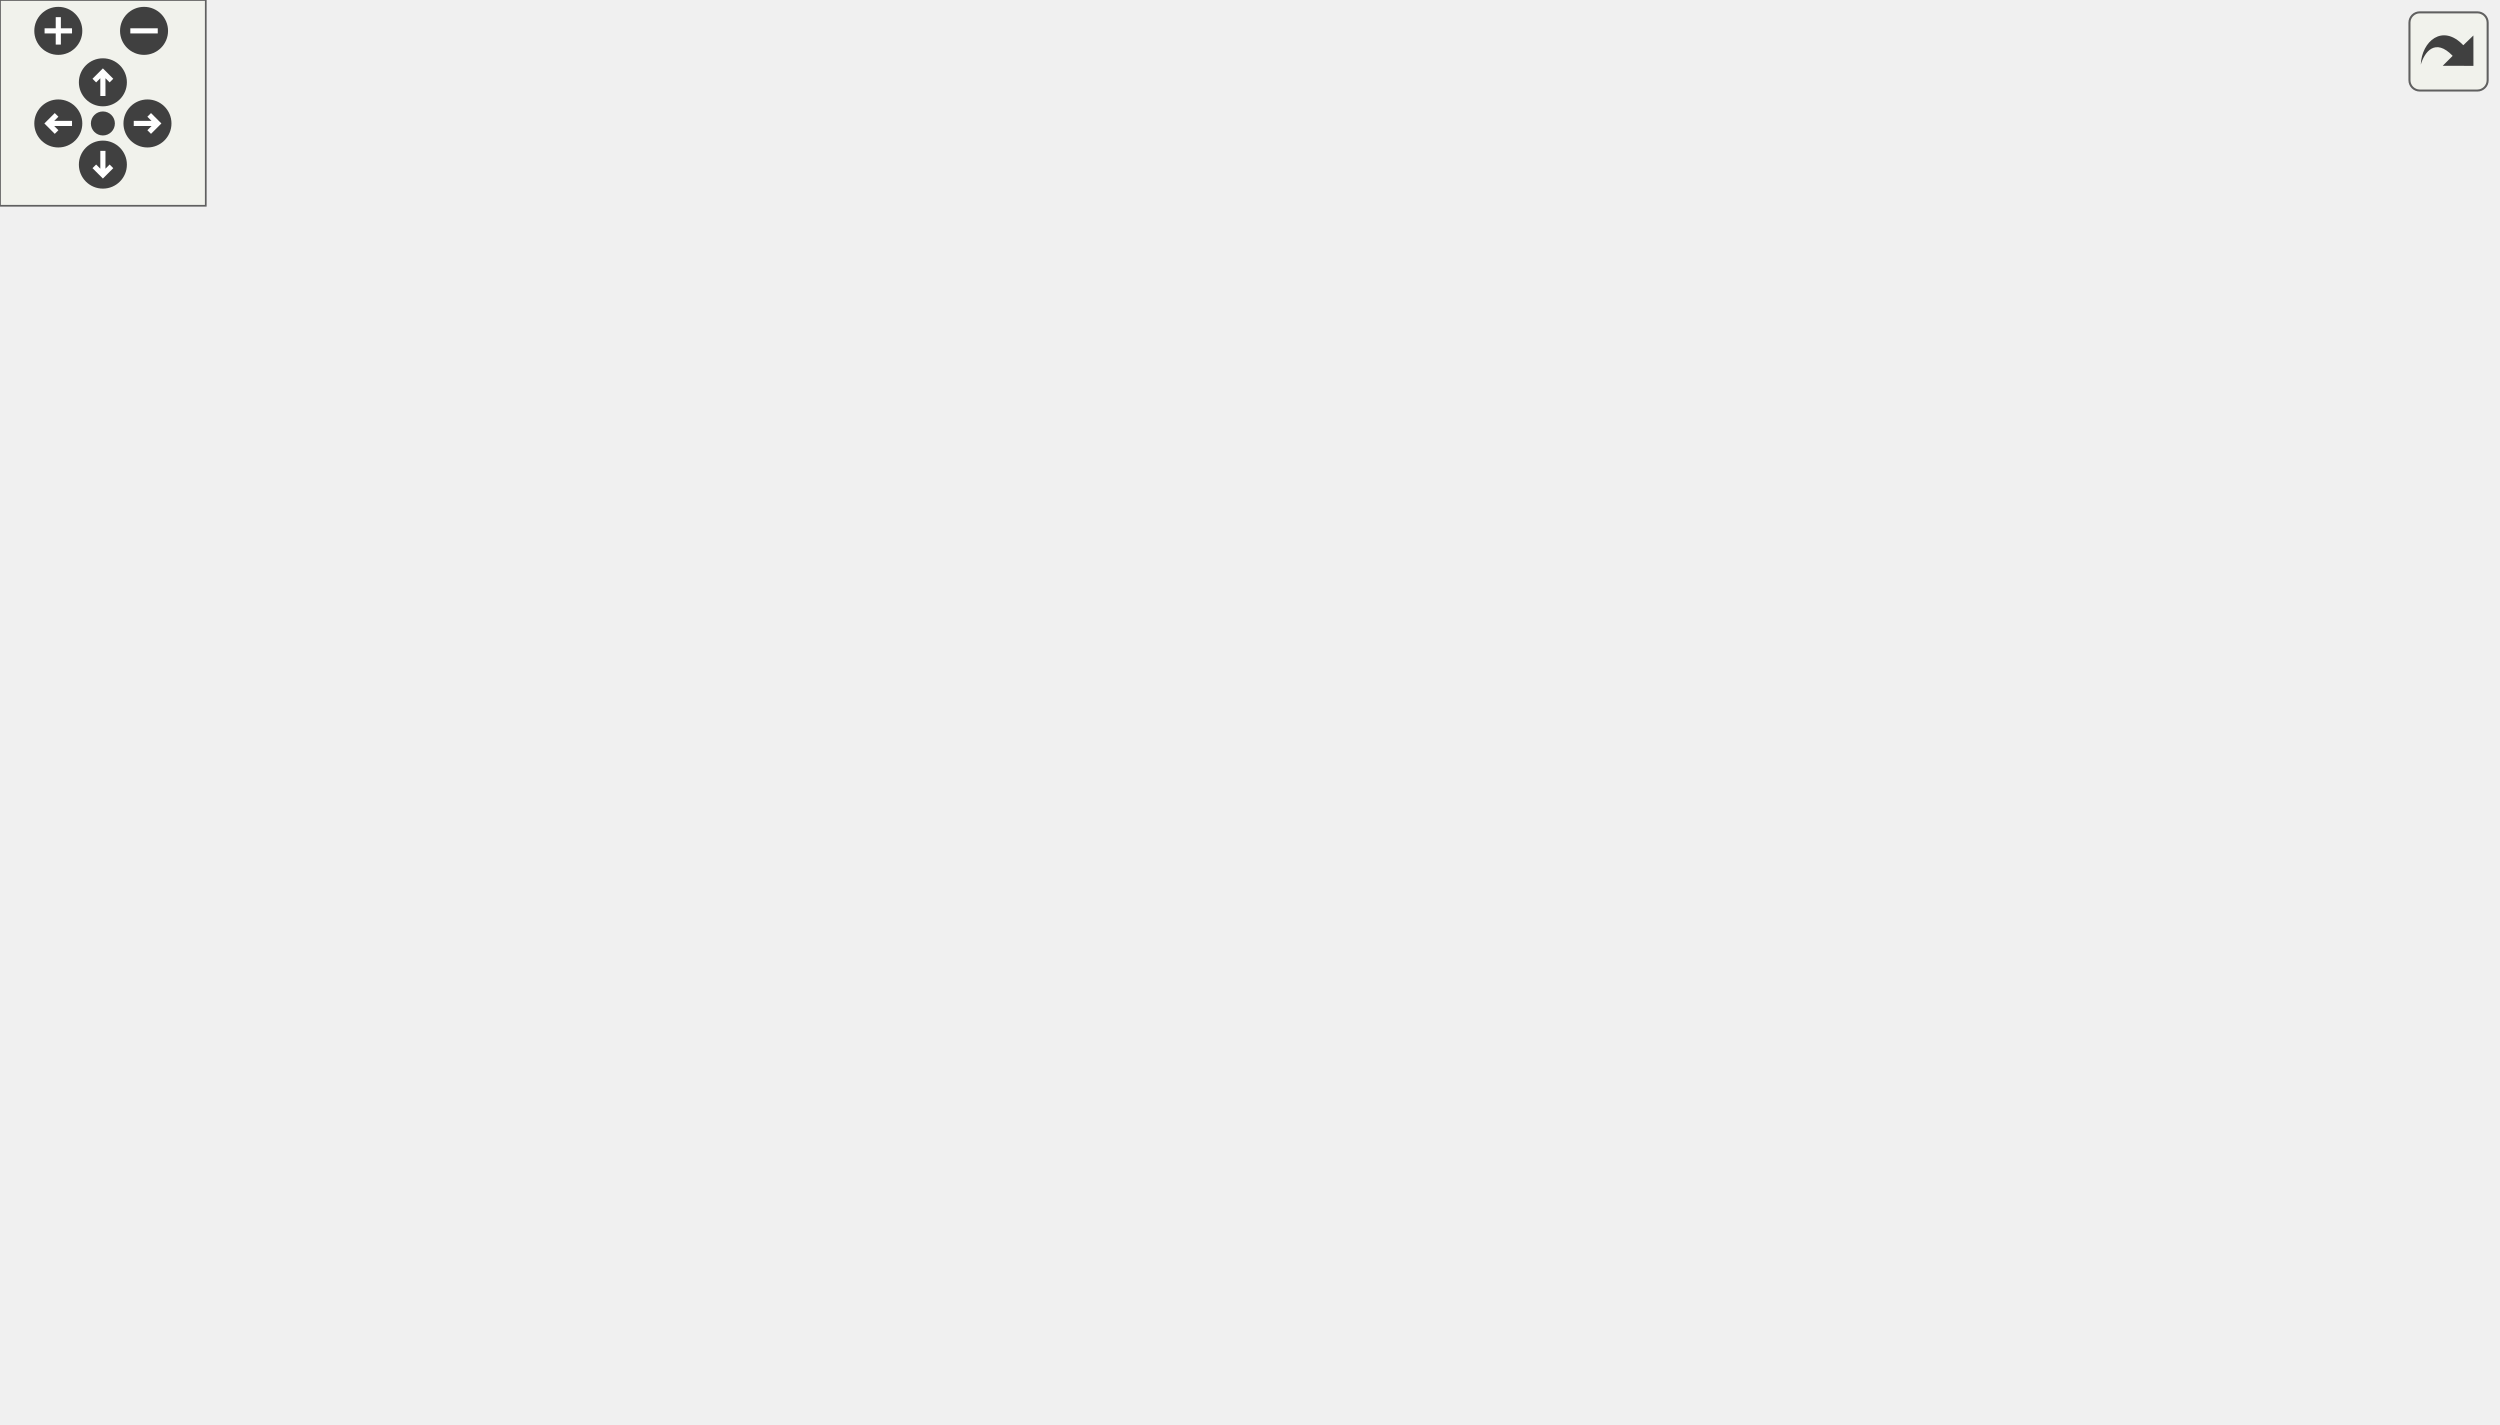
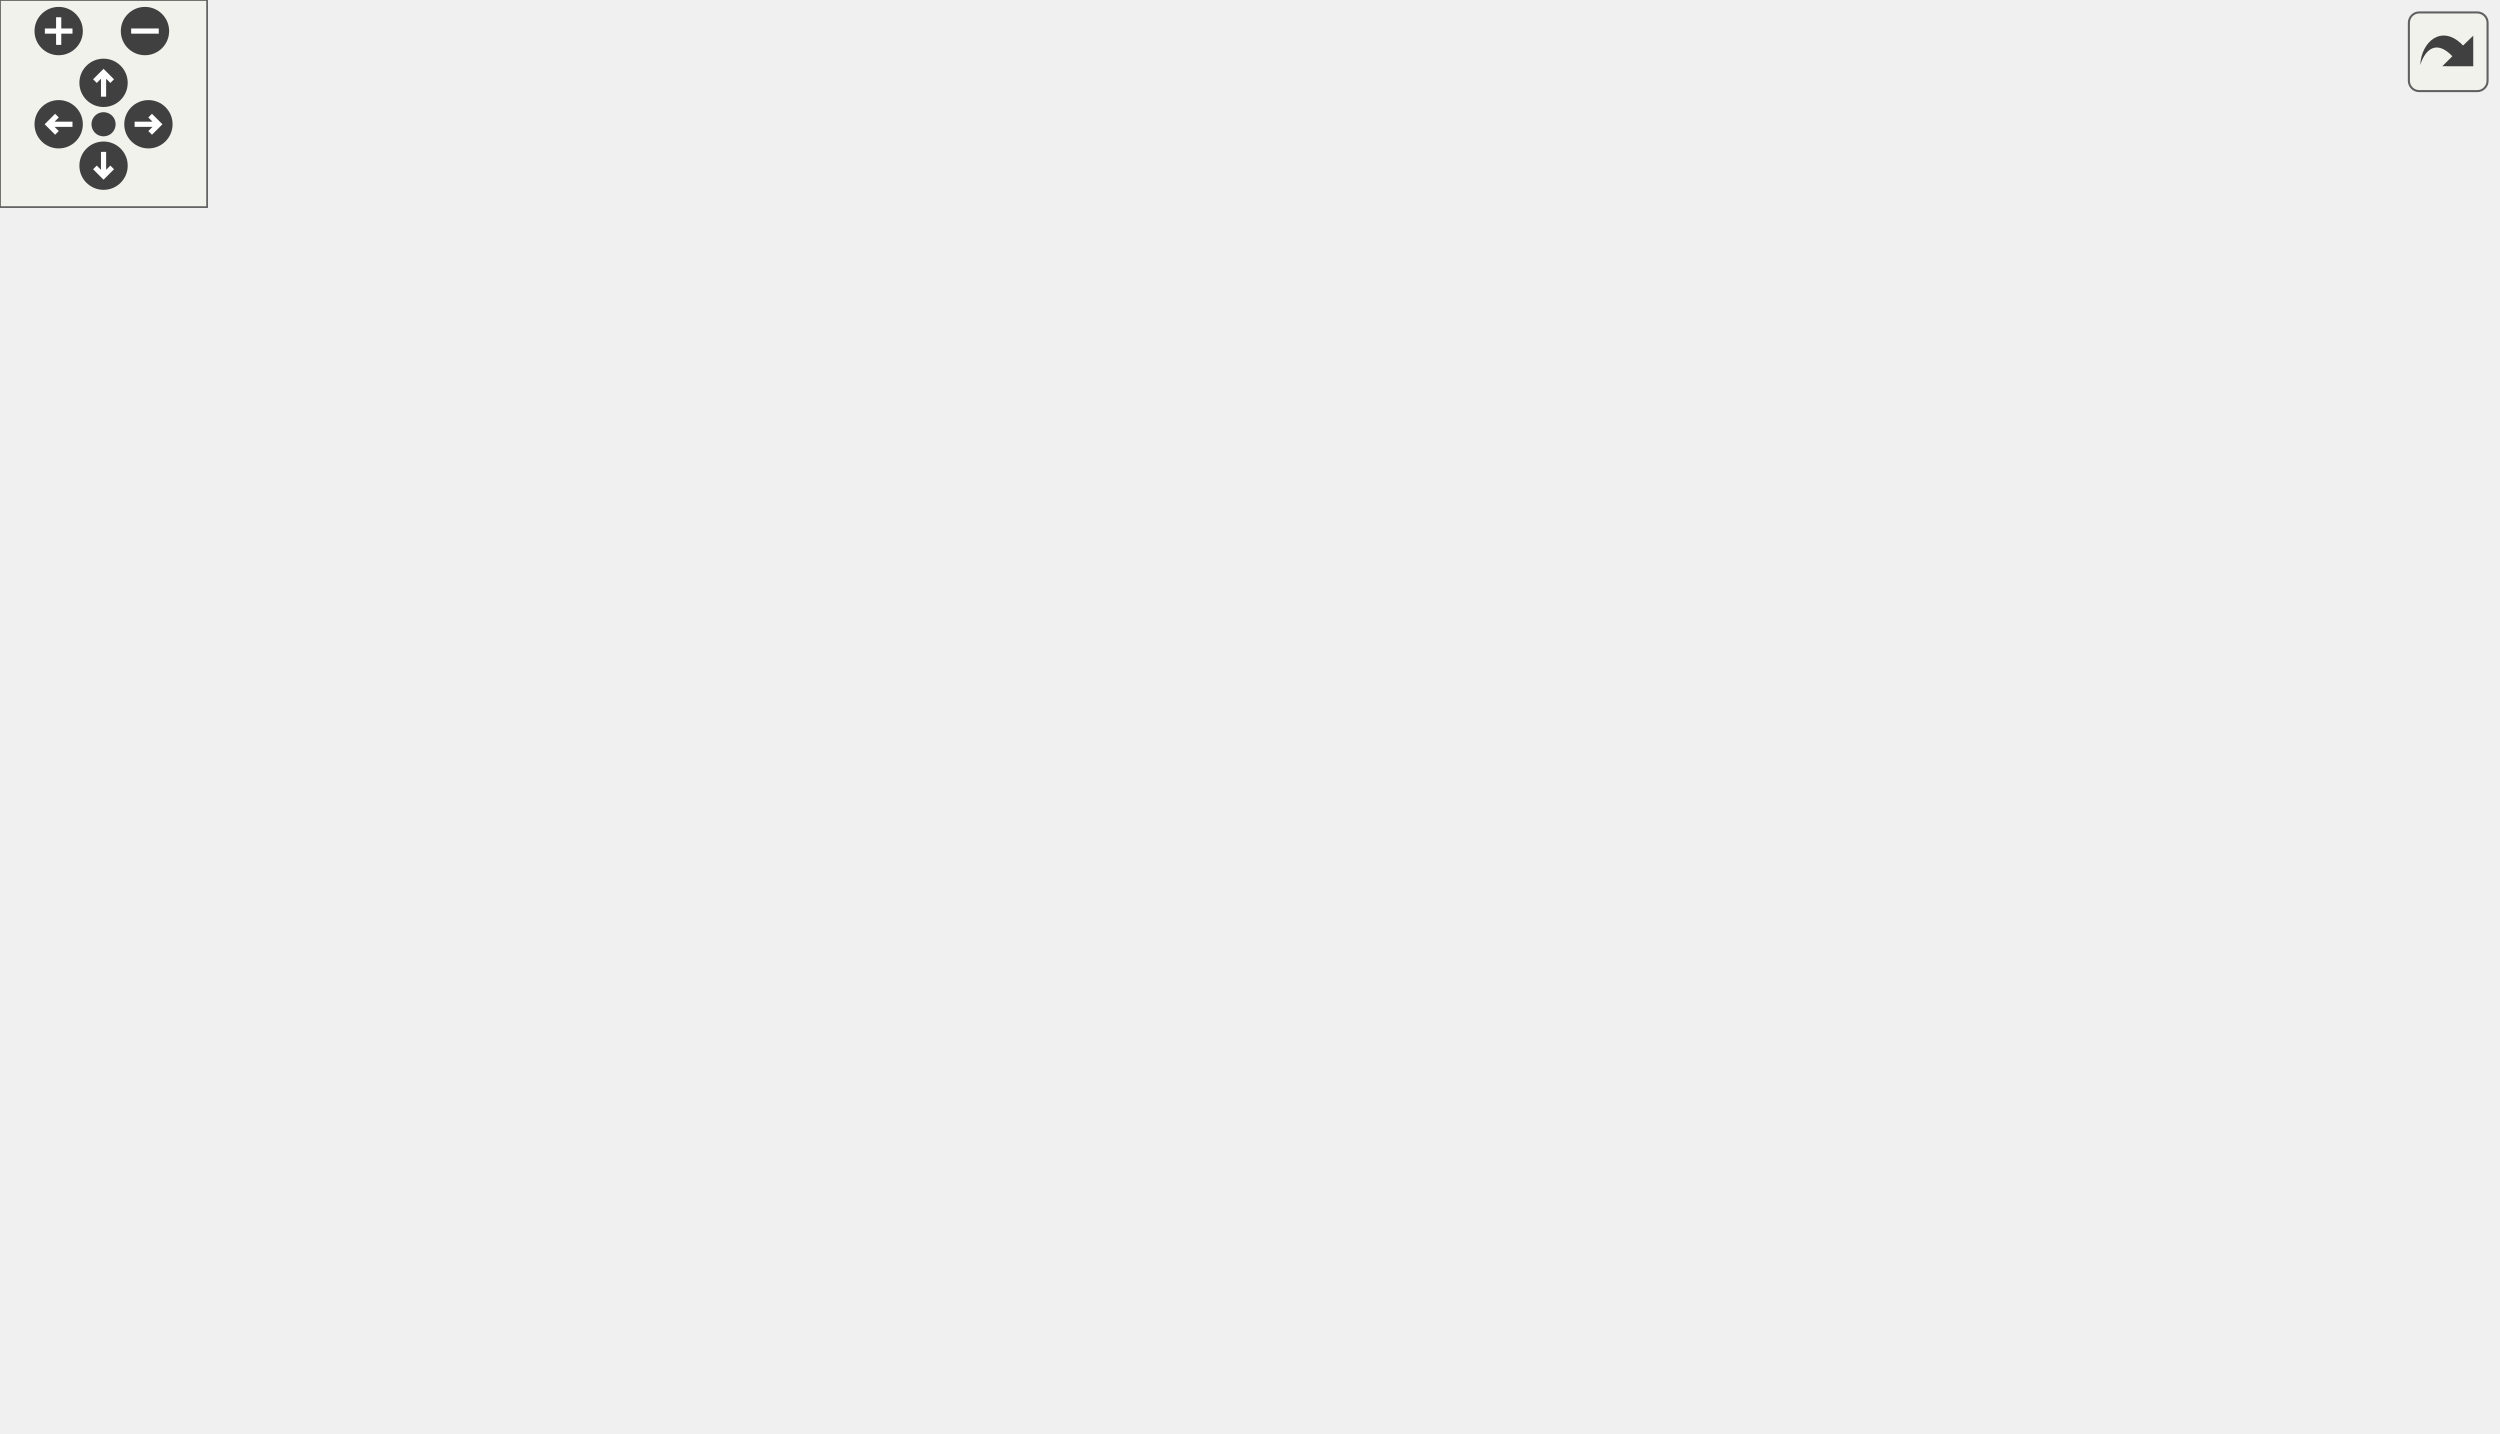
<svg xmlns="http://www.w3.org/2000/svg" xmlns:xlink="http://www.w3.org/1999/xlink" id="main" version="1.1" xml:space="preserve">
  <style type="text/css">
.edge:hover path { stroke: red; }
.edge:hover polygon { stroke: red; fill: red; }
</style>
  <defs>
    <circle id="rim" cx="0" cy="0" r="7" />
    <circle id="rim2" cx="0" cy="0" r="3.5" />
    <g id="zoomPlus">
      <use xlink:href="#rim" fill="#404040">
        <set attributeName="fill" to="#808080" begin="zoomplus.mouseover" end="zoomplus.mouseout" />
      </use>
      <path d="M-4,0h8M0,-4v8" fill="none" stroke="white" stroke-width="1.5" pointer-events="none" />
    </g>
    <g id="zoomMin">
      <use xlink:href="#rim" fill="#404040">
        <set attributeName="fill" to="#808080" begin="zoomminus.mouseover" end="zoomminus.mouseout" />
      </use>
      <path d="M-4,0h8" fill="none" stroke="white" stroke-width="1.5" pointer-events="none" />
    </g>
    <g id="dirArrow">
      <path fill="none" stroke="white" stroke-width="1.5" d="M0,-3.0v7 M-2.5,-0.5L0,-3.0L2.5,-0.5" />
    </g>
    <g id="resetDef">
      <use xlink:href="#rim2" fill="#404040">
        <set attributeName="fill" to="#808080" begin="reset.mouseover" end="reset.mouseout" />
      </use>
    </g>
  </defs>
  <svg id="graph" class="graph">
    <g id="viewport">
      <g id="node1" class="node">
        <g id="a_node1">
          <a xlink:title=" ">
-             <polygon fill="#bfbfbf" stroke="black" points="234.58,-0.5 234.58,-19.5 296.58,-19.5 296.58,-0.5 234.58,-0.5" />
-             <text text-anchor="middle" x="265.58" y="-7.5" font-family="Helvetica,sans-Serif" font-size="10.00">func_info</text>
+             <polygon fill="#bfbfbf" stroke="black" points="241.5,-0.5 241.5,-19.5 303.5,-19.5 303.5,-0.5 241.5,-0.5" />
+             <text text-anchor="middle" x="272.5" y="-7.5" font-family="Helvetica,sans-Serif" font-size="10.00">func_info</text>
          </a>
        </g>
      </g>
      <g id="node2" class="node">
        <g id="a_node2">
          <a xlink:href="../../dd/ddb/structdata__hunk.html" target="_top" xlink:title=" ">
-             <polygon fill="none" stroke="black" points="280.58,-90.5 280.58,-109.5 348.58,-109.5 348.58,-90.5 280.58,-90.5" />
-             <text text-anchor="middle" x="314.58" y="-97.5" font-family="Helvetica,sans-Serif" font-size="10.00">data_hunk</text>
+             <polygon fill="none" stroke="black" points="287.5,-90.5 287.5,-109.5 355.5,-109.5 355.5,-90.5 287.5,-90.5" />
+             <text text-anchor="middle" x="321.5" y="-97.5" font-family="Helvetica,sans-Serif" font-size="10.00">data_hunk</text>
          </a>
        </g>
      </g>
      <g id="edge1" class="edge">
-         <path fill="none" stroke="#9a32cd" stroke-dasharray="5,2" d="M304.72,-81.28C294.33,-62.62 278.39,-34 270.44,-19.72" />
-         <polygon fill="#9a32cd" stroke="#9a32cd" points="301.78,-83.21 309.71,-90.24 307.9,-79.8 301.78,-83.21" />
-         <text text-anchor="middle" x="324.08" y="-52" font-family="Helvetica,sans-Serif" font-size="10.00"> data_first</text>
+         <path fill="none" stroke="#9a32cd" stroke-dasharray="5,2" d="M311.64,-81.28C301.24,-62.62 285.31,-34 277.36,-19.72" />
+         <polygon fill="#9a32cd" stroke="#9a32cd" points="308.7,-83.21 316.62,-90.24 314.82,-79.8 308.7,-83.21" />
+         <text text-anchor="middle" x="331" y="-52" font-family="Helvetica,sans-Serif" font-size="10.00"> data_first</text>
      </g>
      <g id="edge2" class="edge">
-         <path fill="none" stroke="#9a32cd" stroke-dasharray="5,2" d="M358.73,-106.9C363.51,-105.58 366.58,-103.28 366.58,-100 366.58,-94.76 358.71,-92.01 348.59,-91.77" />
-         <polygon fill="#9a32cd" stroke="#9a32cd" points="358.05,-103.46 348.59,-108.23 358.96,-110.4 358.05,-103.46" />
-         <text text-anchor="middle" x="379.08" y="-97.5" font-family="Helvetica,sans-Serif" font-size="10.00"> next</text>
+         <path fill="none" stroke="#9a32cd" stroke-dasharray="5,2" d="M365.65,-106.9C370.42,-105.58 373.5,-103.28 373.5,-100 373.5,-94.76 365.63,-92.01 355.51,-91.77" />
+         <polygon fill="#9a32cd" stroke="#9a32cd" points="364.97,-103.46 355.51,-108.23 365.88,-110.4 364.97,-103.46" />
+         <text text-anchor="middle" x="386" y="-97.5" font-family="Helvetica,sans-Serif" font-size="10.00"> next</text>
      </g>
      <g id="node3" class="node">
        <g id="a_node3">
          <a xlink:title=" ">
-             <polygon fill="none" stroke="#bfbfbf" points="342.08,-335.5 342.08,-354.5 371.08,-354.5 371.08,-335.5 342.08,-335.5" />
-             <text text-anchor="middle" x="356.58" y="-342.5" font-family="Helvetica,sans-Serif" font-size="10.00">int</text>
-           </a>
-         </g>
-       </g>
-       <g id="edge20" class="edge">
-         <path fill="none" stroke="#9a32cd" stroke-dasharray="5,2" d="M366.76,-326.39C376.77,-308.02 391.42,-278.02 397.58,-250 412.95,-180.1 426.97,-155.53 400.58,-89 389.11,-60.07 378.98,-54.49 352.58,-38 335.55,-27.36 314,-20.63 296.62,-16.55" />
-         <polygon fill="#9a32cd" stroke="#9a32cd" points="363.59,-324.89 361.76,-335.32 369.7,-328.31 363.59,-324.89" />
-         <text text-anchor="middle" x="453.58" y="-242" font-family="Helvetica,sans-Serif" font-size="10.00"> fpr_pos</text>
-         <text text-anchor="middle" x="453.58" y="-231" font-family="Helvetica,sans-Serif" font-size="10.00">gpr_pos</text>
-         <text text-anchor="middle" x="453.58" y="-220" font-family="Helvetica,sans-Serif" font-size="10.00">insn_index</text>
-         <text text-anchor="middle" x="453.58" y="-209" font-family="Helvetica,sans-Serif" font-size="10.00">dst_count</text>
-         <text text-anchor="middle" x="453.58" y="-198" font-family="Helvetica,sans-Serif" font-size="10.00">stack_space</text>
-         <text text-anchor="middle" x="453.58" y="-187" font-family="Helvetica,sans-Serif" font-size="10.00">saved_icount</text>
-         <text text-anchor="middle" x="453.58" y="-176" font-family="Helvetica,sans-Serif" font-size="10.00">force_emit</text>
-         <text text-anchor="middle" x="453.58" y="-165" font-family="Helvetica,sans-Serif" font-size="10.00">data_num</text>
-         <text text-anchor="middle" x="453.58" y="-154" font-family="Helvetica,sans-Serif" font-size="10.00">has_call</text>
-         <text text-anchor="middle" x="453.58" y="-143" font-family="Helvetica,sans-Serif" font-size="10.00">need_float_tmp</text>
-         <text text-anchor="middle" x="453.58" y="-132" font-family="Helvetica,sans-Serif" font-size="10.00">...</text>
+             <polygon fill="none" stroke="#bfbfbf" points="349,-335.5 349,-354.5 378,-354.5 378,-335.5 349,-335.5" />
+             <text text-anchor="middle" x="363.5" y="-342.5" font-family="Helvetica,sans-Serif" font-size="10.00">int</text>
+           </a>
+         </g>
+       </g>
+       <g id="edge21" class="edge">
+         <path fill="none" stroke="#9a32cd" stroke-dasharray="5,2" d="M373.68,-326.39C383.69,-308.02 398.34,-278.02 404.5,-250 419.87,-180.1 433.88,-155.53 407.5,-89 396.03,-60.07 385.9,-54.49 359.5,-38 342.46,-27.36 320.92,-20.63 303.53,-16.55" />
+         <polygon fill="#9a32cd" stroke="#9a32cd" points="370.51,-324.89 368.67,-335.32 376.62,-328.31 370.51,-324.89" />
+         <text text-anchor="middle" x="460.5" y="-242" font-family="Helvetica,sans-Serif" font-size="10.00"> fpr_pos</text>
+         <text text-anchor="middle" x="460.5" y="-231" font-family="Helvetica,sans-Serif" font-size="10.00">gpr_pos</text>
+         <text text-anchor="middle" x="460.5" y="-220" font-family="Helvetica,sans-Serif" font-size="10.00">insn_index</text>
+         <text text-anchor="middle" x="460.5" y="-209" font-family="Helvetica,sans-Serif" font-size="10.00">dst_count</text>
+         <text text-anchor="middle" x="460.5" y="-198" font-family="Helvetica,sans-Serif" font-size="10.00">stack_space</text>
+         <text text-anchor="middle" x="460.5" y="-187" font-family="Helvetica,sans-Serif" font-size="10.00">saved_icount</text>
+         <text text-anchor="middle" x="460.5" y="-176" font-family="Helvetica,sans-Serif" font-size="10.00">force_emit</text>
+         <text text-anchor="middle" x="460.5" y="-165" font-family="Helvetica,sans-Serif" font-size="10.00">data_num</text>
+         <text text-anchor="middle" x="460.5" y="-154" font-family="Helvetica,sans-Serif" font-size="10.00">has_call</text>
+         <text text-anchor="middle" x="460.5" y="-143" font-family="Helvetica,sans-Serif" font-size="10.00">need_float_tmp</text>
+         <text text-anchor="middle" x="460.5" y="-132" font-family="Helvetica,sans-Serif" font-size="10.00">...</text>
      </g>
      <g id="edge3" class="edge">
-         <path fill="none" stroke="#9a32cd" stroke-dasharray="5,2" d="M344.44,-326.93C332.37,-308.83 314.67,-278.92 307.58,-250 294.79,-197.77 301.01,-182.37 307.58,-129 308.39,-122.44 310.23,-115.2 311.82,-109.72" />
-         <polygon fill="#9a32cd" stroke="#9a32cd" points="341.61,-328.99 350.15,-335.25 347.38,-325.02 341.61,-328.99" />
-         <text text-anchor="middle" x="338.08" y="-275.5" font-family="Helvetica,sans-Serif" font-size="10.00"> count</text>
+         <path fill="none" stroke="#9a32cd" stroke-dasharray="5,2" d="M351.36,-326.93C339.29,-308.83 321.59,-278.92 314.5,-250 301.7,-197.77 307.93,-182.37 314.5,-129 315.31,-122.44 317.14,-115.2 318.73,-109.72" />
+         <polygon fill="#9a32cd" stroke="#9a32cd" points="348.52,-328.99 357.07,-335.25 354.29,-325.02 348.52,-328.99" />
+         <text text-anchor="middle" x="345" y="-275.5" font-family="Helvetica,sans-Serif" font-size="10.00"> count</text>
      </g>
      <g id="node5" class="node">
        <g id="a_node5">
          <a xlink:href="../../db/d26/structsrc__insn.html" target="_top" xlink:title=" ">
-             <polygon fill="none" stroke="black" points="482.58,-90.5 482.58,-109.5 538.58,-109.5 538.58,-90.5 482.58,-90.5" />
-             <text text-anchor="middle" x="510.58" y="-97.5" font-family="Helvetica,sans-Serif" font-size="10.00">src_insn</text>
-           </a>
-         </g>
-       </g>
-       <g id="edge7" class="edge">
-         <path fill="none" stroke="#9a32cd" stroke-dasharray="5,2" d="M381.23,-338.58C397.06,-334.35 417.57,-327.42 433.58,-317 467.85,-294.71 479.76,-287.25 496.58,-250 518.83,-200.75 514.17,-133.17 511.64,-109.56" />
-         <polygon fill="#9a32cd" stroke="#9a32cd" points="380,-335.28 371.13,-341.09 381.68,-342.08 380,-335.28" />
-         <text text-anchor="middle" x="493.58" y="-275.5" font-family="Helvetica,sans-Serif" font-size="10.00"> si</text>
+             <polygon fill="none" stroke="black" points="515.5,-90.5 515.5,-109.5 571.5,-109.5 571.5,-90.5 515.5,-90.5" />
+             <text text-anchor="middle" x="543.5" y="-97.5" font-family="Helvetica,sans-Serif" font-size="10.00">src_insn</text>
+           </a>
+         </g>
+       </g>
+       <g id="edge8" class="edge">
+         <path fill="none" stroke="#9a32cd" stroke-dasharray="5,2" d="M388.17,-343.14C452.29,-340.33 621.54,-329.09 655.5,-288 684.78,-252.57 796,-319.61 627.5,-129 613.45,-113.11 590.14,-106.21 571.63,-103.23" />
+         <polygon fill="#9a32cd" stroke="#9a32cd" points="388,-339.64 378.15,-343.55 388.28,-346.64 388,-339.64" />
+         <text text-anchor="middle" x="719.5" y="-275.5" font-family="Helvetica,sans-Serif" font-size="10.00"> si</text>
      </g>
      <g id="node9" class="node">
        <g id="a_node9">
          <a xlink:href="../../d4/d69/structjump__insn.html" target="_top" xlink:title=" ">
-             <polygon fill="none" stroke="black" points="42.08,-268.5 42.08,-287.5 109.08,-287.5 109.08,-268.5 42.08,-268.5" />
-             <text text-anchor="middle" x="75.58" y="-275.5" font-family="Helvetica,sans-Serif" font-size="10.00">jump_insn</text>
-           </a>
-         </g>
-       </g>
-       <g id="edge16" class="edge">
-         <path fill="none" stroke="#9a32cd" stroke-dasharray="5,2" d="M331.78,-340.73C300.67,-336.4 245.79,-328.01 199.58,-317 164.54,-308.65 124.86,-295.9 100.03,-287.5" />
-         <polygon fill="#9a32cd" stroke="#9a32cd" points="331.36,-344.2 341.74,-342.09 332.3,-337.27 331.36,-344.2" />
-         <text text-anchor="middle" x="239.58" y="-309" font-family="Helvetica,sans-Serif" font-size="10.00"> jump_dest_insn</text>
+             <polygon fill="none" stroke="black" points="59,-268.5 59,-287.5 126,-287.5 126,-268.5 59,-268.5" />
+             <text text-anchor="middle" x="92.5" y="-275.5" font-family="Helvetica,sans-Serif" font-size="10.00">jump_insn</text>
+           </a>
+         </g>
+       </g>
+       <g id="edge17" class="edge">
+         <path fill="none" stroke="#9a32cd" stroke-dasharray="5,2" d="M338.65,-340.91C307.49,-336.77 252.57,-328.57 206.5,-317 174.13,-308.87 137.69,-296.06 114.91,-287.59" />
+         <polygon fill="#9a32cd" stroke="#9a32cd" points="338.26,-344.39 348.63,-342.21 339.16,-337.45 338.26,-344.39" />
+         <text text-anchor="middle" x="246.5" y="-309" font-family="Helvetica,sans-Serif" font-size="10.00"> jump_dest_insn</text>
      </g>
      <g id="node4" class="node">
        <g id="a_node4">
          <a xlink:title=" ">
-             <polygon fill="none" stroke="#bfbfbf" points="192.08,-268.5 192.08,-287.5 253.08,-287.5 253.08,-268.5 192.08,-268.5" />
-             <text text-anchor="middle" x="222.58" y="-275.5" font-family="Helvetica,sans-Serif" font-size="10.00">unsigned</text>
-           </a>
-         </g>
-       </g>
-       <g id="edge21" class="edge">
-         <path fill="none" stroke="#9a32cd" stroke-dasharray="5,2" d="M220.3,-258.22C216.73,-223.97 211.66,-149.36 226.58,-89 233.27,-61.96 250.49,-33.49 259.65,-19.62" />
-         <polygon fill="#9a32cd" stroke="#9a32cd" points="216.83,-258.66 221.43,-268.2 223.79,-257.87 216.83,-258.66" />
-         <text text-anchor="middle" x="249.08" y="-97.5" font-family="Helvetica,sans-Serif" font-size="10.00"> insn_buf</text>
+             <polygon fill="none" stroke="#bfbfbf" points="199,-268.5 199,-287.5 260,-287.5 260,-268.5 199,-268.5" />
+             <text text-anchor="middle" x="229.5" y="-275.5" font-family="Helvetica,sans-Serif" font-size="10.00">unsigned</text>
+           </a>
+         </g>
+       </g>
+       <g id="edge22" class="edge">
+         <path fill="none" stroke="#9a32cd" stroke-dasharray="5,2" d="M227.22,-258.22C223.64,-223.97 218.57,-149.36 233.5,-89 240.19,-61.96 257.41,-33.49 266.57,-19.62" />
+         <polygon fill="#9a32cd" stroke="#9a32cd" points="223.74,-258.66 228.34,-268.2 230.7,-257.87 223.74,-258.66" />
+         <text text-anchor="middle" x="256" y="-97.5" font-family="Helvetica,sans-Serif" font-size="10.00"> insn_buf</text>
      </g>
      <g id="edge4" class="edge">
-         <path fill="none" stroke="#9a32cd" stroke-dasharray="5,2" d="M228.32,-258.47C229.12,-255.64 229.91,-252.75 230.58,-250 243.72,-196.77 220.75,-172.14 254.58,-129 261.61,-120.04 272.17,-113.83 282.49,-109.57" />
-         <polygon fill="#9a32cd" stroke="#9a32cd" points="224.96,-257.47 225.46,-268.06 231.67,-259.47 224.96,-257.47" />
-         <text text-anchor="middle" x="267.08" y="-187" font-family="Helvetica,sans-Serif" font-size="10.00"> data</text>
-       </g>
-       <g id="edge10" class="edge">
-         <path fill="none" stroke="#9a32cd" stroke-dasharray="5,2" d="M262.36,-264.96C270.16,-261.16 277.73,-256.26 283.58,-250 322.65,-208.19 283.34,-165.29 327.58,-129 339.36,-119.34 433.98,-108.64 482.34,-103.73" />
-         <polygon fill="#9a32cd" stroke="#9a32cd" points="260.97,-261.75 253.18,-268.94 263.75,-268.18 260.97,-261.75" />
-         <text text-anchor="middle" x="362.58" y="-231" font-family="Helvetica,sans-Serif" font-size="10.00"> op</text>
-         <text text-anchor="middle" x="362.58" y="-220" font-family="Helvetica,sans-Serif" font-size="10.00">i</text>
-         <text text-anchor="middle" x="362.58" y="-209" font-family="Helvetica,sans-Serif" font-size="10.00">src1_reg_flags</text>
-         <text text-anchor="middle" x="362.58" y="-198" font-family="Helvetica,sans-Serif" font-size="10.00">i_count</text>
-         <text text-anchor="middle" x="362.58" y="-187" font-family="Helvetica,sans-Serif" font-size="10.00">dst_reg_flags</text>
-         <text text-anchor="middle" x="362.58" y="-176" font-family="Helvetica,sans-Serif" font-size="10.00">b</text>
-         <text text-anchor="middle" x="362.58" y="-165" font-family="Helvetica,sans-Serif" font-size="10.00">us</text>
-         <text text-anchor="start" x="327.58" y="-154" font-family="Helvetica,sans-Serif" font-size="10.00">src2_reg</text>
-         <text text-anchor="middle" x="362.58" y="-143" font-family="Helvetica,sans-Serif" font-size="10.00">_flags</text>
+         <path fill="none" stroke="#9a32cd" stroke-dasharray="5,2" d="M234.52,-258.15C235.2,-255.42 235.89,-252.64 236.5,-250 248.95,-196.52 227.44,-172.08 261.5,-129 268.56,-120.07 279.13,-113.86 289.44,-109.6" />
+         <polygon fill="#9a32cd" stroke="#9a32cd" points="231.08,-257.47 231.95,-268.03 237.85,-259.23 231.08,-257.47" />
+         <text text-anchor="middle" x="274" y="-187" font-family="Helvetica,sans-Serif" font-size="10.00"> data</text>
+       </g>
+       <g id="edge11" class="edge">
+         <path fill="none" stroke="#9a32cd" stroke-dasharray="5,2" d="M269.27,-264.96C277.08,-261.16 284.65,-256.26 290.5,-250 329.57,-208.19 289.92,-164.87 334.5,-129 348.33,-117.87 461.22,-107.53 515.1,-103.17" />
+         <polygon fill="#9a32cd" stroke="#9a32cd" points="267.88,-261.75 260.1,-268.94 270.66,-268.18 267.88,-261.75" />
+         <text text-anchor="middle" x="369.5" y="-231" font-family="Helvetica,sans-Serif" font-size="10.00"> op</text>
+         <text text-anchor="middle" x="369.5" y="-220" font-family="Helvetica,sans-Serif" font-size="10.00">i</text>
+         <text text-anchor="middle" x="369.5" y="-209" font-family="Helvetica,sans-Serif" font-size="10.00">src1_reg_flags</text>
+         <text text-anchor="middle" x="369.5" y="-198" font-family="Helvetica,sans-Serif" font-size="10.00">i_count</text>
+         <text text-anchor="middle" x="369.5" y="-187" font-family="Helvetica,sans-Serif" font-size="10.00">dst_reg_flags</text>
+         <text text-anchor="middle" x="369.5" y="-176" font-family="Helvetica,sans-Serif" font-size="10.00">b</text>
+         <text text-anchor="middle" x="369.5" y="-165" font-family="Helvetica,sans-Serif" font-size="10.00">us</text>
+         <text text-anchor="start" x="334.5" y="-154" font-family="Helvetica,sans-Serif" font-size="10.00">src2_reg</text>
+         <text text-anchor="middle" x="369.5" y="-143" font-family="Helvetica,sans-Serif" font-size="10.00">_flags</text>
      </g>
      <g id="node8" class="node">
        <g id="a_node8">
          <a xlink:href="../../d4/de4/structdst__insn.html" target="_top" xlink:title=" ">
-             <polygon fill="none" stroke="black" points="81.08,-90.5 81.08,-109.5 138.08,-109.5 138.08,-90.5 81.08,-90.5" />
-             <text text-anchor="middle" x="109.58" y="-97.5" font-family="Helvetica,sans-Serif" font-size="10.00">dst_insn</text>
-           </a>
-         </g>
-       </g>
-       <g id="edge18" class="edge">
-         <path fill="none" stroke="#9a32cd" stroke-dasharray="5,2" d="M183.84,-263.77C177.65,-260.15 171.87,-255.63 167.58,-250 134.41,-206.46 172.82,-175.9 144.58,-129 139.77,-121 131.78,-114.35 124.64,-109.54" />
-         <polygon fill="#9a32cd" stroke="#9a32cd" points="182.6,-267.06 193.1,-268.44 185.75,-260.81 182.6,-267.06" />
-         <text text-anchor="middle" x="185.58" y="-203.5" font-family="Helvetica,sans-Serif" font-size="10.00"> length</text>
-         <text text-anchor="middle" x="185.58" y="-192.5" font-family="Helvetica,sans-Serif" font-size="10.00">count</text>
-         <text text-anchor="middle" x="185.58" y="-181.5" font-family="Helvetica,sans-Serif" font-size="10.00">i_count</text>
-         <text text-anchor="middle" x="185.58" y="-170.5" font-family="Helvetica,sans-Serif" font-size="10.00">code</text>
+             <polygon fill="none" stroke="black" points="0,-90.5 0,-109.5 57,-109.5 57,-90.5 0,-90.5" />
+             <text text-anchor="middle" x="28.5" y="-97.5" font-family="Helvetica,sans-Serif" font-size="10.00">dst_insn</text>
+           </a>
+         </g>
+       </g>
+       <g id="edge19" class="edge">
+         <path fill="none" stroke="#9a32cd" stroke-dasharray="5,2" d="M193.21,-263.95C186.36,-260.24 179.71,-255.64 174.5,-250 135.23,-207.51 169.39,-167.83 126.5,-129 107.48,-111.78 78.57,-105.08 57.07,-102.52" />
+         <polygon fill="#9a32cd" stroke="#9a32cd" points="192.05,-267.28 202.58,-268.46 195.09,-260.97 192.05,-267.28" />
+         <text text-anchor="middle" x="192.5" y="-203.5" font-family="Helvetica,sans-Serif" font-size="10.00"> length</text>
+         <text text-anchor="middle" x="192.5" y="-192.5" font-family="Helvetica,sans-Serif" font-size="10.00">count</text>
+         <text text-anchor="middle" x="192.5" y="-181.5" font-family="Helvetica,sans-Serif" font-size="10.00">i_count</text>
+         <text text-anchor="middle" x="192.5" y="-170.5" font-family="Helvetica,sans-Serif" font-size="10.00">code</text>
      </g>
      <g id="edge5" class="edge">
-         <path fill="none" stroke="#9a32cd" stroke-dasharray="5,2" d="M495.45,-83.05C480.98,-68.83 457.82,-48.67 433.58,-38 388.7,-18.24 331.39,-12.76 296.64,-11.34" />
-         <polygon fill="#9a32cd" stroke="#9a32cd" points="493.04,-85.58 502.55,-90.24 498.02,-80.66 493.04,-85.58" />
-         <text text-anchor="middle" x="516.08" y="-63" font-family="Helvetica,sans-Serif" font-size="10.00"> last</text>
-         <text text-anchor="middle" x="516.08" y="-52" font-family="Helvetica,sans-Serif" font-size="10.00">first</text>
-         <text text-anchor="middle" x="516.08" y="-41" font-family="Helvetica,sans-Serif" font-size="10.00">cached_const</text>
+         <path fill="none" stroke="#9a32cd" stroke-dasharray="5,2" d="M523.94,-84.35C504.01,-70.2 471.68,-49.28 440.5,-38 394.66,-21.42 338.12,-15 303.72,-12.53" />
+         <polygon fill="#9a32cd" stroke="#9a32cd" points="522.02,-87.29 532.17,-90.32 526.13,-81.62 522.02,-87.29" />
+         <text text-anchor="middle" x="537" y="-63" font-family="Helvetica,sans-Serif" font-size="10.00"> last</text>
+         <text text-anchor="middle" x="537" y="-52" font-family="Helvetica,sans-Serif" font-size="10.00">first</text>
+         <text text-anchor="middle" x="537" y="-41" font-family="Helvetica,sans-Serif" font-size="10.00">cached_const</text>
      </g>
      <g id="edge6" class="edge">
-         <path fill="none" stroke="#9a32cd" stroke-dasharray="5,2" d="M549.14,-107.05C553.65,-105.75 556.58,-103.4 556.58,-100 556.58,-94.41 548.68,-91.66 538.88,-91.75" />
-         <polygon fill="#9a32cd" stroke="#9a32cd" points="548.41,-103.61 538.88,-108.25 549.22,-110.57 548.41,-103.61" />
-         <text text-anchor="middle" x="569.08" y="-97.5" font-family="Helvetica,sans-Serif" font-size="10.00"> next</text>
+         <path fill="none" stroke="#9a32cd" stroke-dasharray="5,2" d="M582.05,-107.05C586.56,-105.75 589.5,-103.4 589.5,-100 589.5,-94.41 581.59,-91.66 571.8,-91.75" />
+         <polygon fill="#9a32cd" stroke="#9a32cd" points="581.33,-103.61 571.8,-108.25 582.14,-110.57 581.33,-103.61" />
+         <text text-anchor="middle" x="602" y="-97.5" font-family="Helvetica,sans-Serif" font-size="10.00"> next</text>
      </g>
      <g id="node6" class="node">
        <g id="a_node6">
          <a xlink:title=" ">
-             <polygon fill="none" stroke="#bfbfbf" points="540.58,-268.5 540.58,-287.5 632.58,-287.5 632.58,-268.5 540.58,-268.5" />
-             <text text-anchor="middle" x="586.58" y="-275.5" font-family="Helvetica,sans-Serif" font-size="10.00">anonymous:arg</text>
-           </a>
-         </g>
-       </g>
-       <g id="edge8" class="edge">
-         <path fill="none" stroke="#9a32cd" stroke-dasharray="5,2" d="M579.46,-258.91C568.31,-230.85 545.81,-175.25 524.58,-129 521.59,-122.48 517.96,-115.24 515.15,-109.75" />
-         <polygon fill="#9a32cd" stroke="#9a32cd" points="576.22,-260.23 583.15,-268.24 582.73,-257.65 576.22,-260.23" />
-         <text text-anchor="middle" x="586.08" y="-187" font-family="Helvetica,sans-Serif" font-size="10.00"> arg</text>
+             <polygon fill="none" stroke="#bfbfbf" points="554.5,-268.5 554.5,-287.5 646.5,-287.5 646.5,-268.5 554.5,-268.5" />
+             <text text-anchor="middle" x="600.5" y="-275.5" font-family="Helvetica,sans-Serif" font-size="10.00">anonymous:arg</text>
+           </a>
+         </g>
+       </g>
+       <g id="edge7" class="edge">
+         <path fill="none" stroke="#9a32cd" stroke-dasharray="5,2" d="M575.03,-262.72C570.55,-259.12 566.4,-254.87 563.5,-250 535.73,-203.35 539.88,-134.14 542.42,-109.83" />
+         <polygon fill="#9a32cd" stroke="#9a32cd" points="573.06,-265.61 583.26,-268.48 577.08,-259.88 573.06,-265.61" />
+         <text text-anchor="middle" x="573" y="-187" font-family="Helvetica,sans-Serif" font-size="10.00"> arg</text>
+       </g>
+       <g id="edge9" class="edge">
+         <path fill="none" stroke="#9a32cd" stroke-dasharray="5,2" d="M602.8,-258.01C605.45,-228.27 606.71,-169.9 582.5,-129 577.66,-120.82 569.4,-114.38 561.72,-109.74" />
+         <polygon fill="#9a32cd" stroke="#9a32cd" points="599.29,-257.92 601.73,-268.23 606.26,-258.65 599.29,-257.92" />
+         <text text-anchor="middle" x="614" y="-187" font-family="Helvetica,sans-Serif" font-size="10.00"> arg</text>
      </g>
      <g id="node7" class="node">
        <g id="a_node7">
          <a xlink:title=" ">
-             <polygon fill="none" stroke="#bfbfbf" points="651.08,-268.5 651.08,-287.5 728.08,-287.5 728.08,-268.5 651.08,-268.5" />
-             <text text-anchor="middle" x="689.58" y="-275.5" font-family="Helvetica,sans-Serif" font-size="10.00">signed short</text>
-           </a>
-         </g>
-       </g>
-       <g id="edge9" class="edge">
-         <path fill="none" stroke="#9a32cd" stroke-dasharray="5,2" d="M683.3,-258.53C671.72,-227.24 644.05,-163.84 599.58,-129 581.99,-115.21 557.5,-108.15 538.67,-104.58" />
-         <polygon fill="#9a32cd" stroke="#9a32cd" points="680.08,-259.91 686.73,-268.15 686.67,-257.56 680.08,-259.91" />
-         <text text-anchor="middle" x="685.58" y="-187" font-family="Helvetica,sans-Serif" font-size="10.00"> ss</text>
-       </g>
-       <g id="edge11" class="edge">
-         <path fill="none" stroke="#9a32cd" stroke-dasharray="5,2" d="M110.16,-80.26C111.62,-66.6 115.85,-48.69 127.58,-38 142.93,-24.03 198.75,-16.71 234.52,-13.36" />
-         <polygon fill="#9a32cd" stroke="#9a32cd" points="106.65,-80.28 109.49,-90.48 113.64,-80.74 106.65,-80.28" />
-         <text text-anchor="middle" x="165.58" y="-63" font-family="Helvetica,sans-Serif" font-size="10.00"> dst_by_i_count</text>
-         <text text-anchor="middle" x="165.58" y="-52" font-family="Helvetica,sans-Serif" font-size="10.00">dst_first</text>
-         <text text-anchor="middle" x="165.58" y="-41" font-family="Helvetica,sans-Serif" font-size="10.00">dst_last</text>
+             <polygon fill="none" stroke="#bfbfbf" points="459,-268.5 459,-287.5 536,-287.5 536,-268.5 459,-268.5" />
+             <text text-anchor="middle" x="497.5" y="-275.5" font-family="Helvetica,sans-Serif" font-size="10.00">signed short</text>
+           </a>
+         </g>
+       </g>
+       <g id="edge10" class="edge">
+         <path fill="none" stroke="#9a32cd" stroke-dasharray="5,2" d="M501.77,-258.13C502.36,-255.41 502.96,-252.63 503.5,-250 514.55,-196.39 506.87,-180.1 526.5,-129 529.11,-122.2 533.36,-115.2 536.96,-109.9" />
+         <polygon fill="#9a32cd" stroke="#9a32cd" points="498.33,-257.49 499.57,-268.01 505.16,-259.01 498.33,-257.49" />
+         <text text-anchor="middle" x="533.5" y="-187" font-family="Helvetica,sans-Serif" font-size="10.00"> ss</text>
      </g>
      <g id="edge12" class="edge">
-         <path fill="none" stroke="#9a32cd" stroke-dasharray="5,2" d="M148.2,-107.15C152.96,-105.87 156.08,-103.49 156.08,-100 156.08,-94.41 148.09,-91.66 138.19,-91.75" />
-         <polygon fill="#9a32cd" stroke="#9a32cd" points="147.75,-103.68 138.19,-108.25 148.51,-110.64 147.75,-103.68" />
-         <text text-anchor="middle" x="168.58" y="-97.5" font-family="Helvetica,sans-Serif" font-size="10.00"> next</text>
+         <path fill="none" stroke="#9a32cd" stroke-dasharray="5,2" d="M28.85,-80.01C30.19,-66.22 34.37,-48.24 46.5,-38 75.25,-13.71 186.36,-10.62 241.33,-10.63" />
+         <polygon fill="#9a32cd" stroke="#9a32cd" points="25.34,-80.17 28.29,-90.35 32.33,-80.56 25.34,-80.17" />
+         <text text-anchor="middle" x="84.5" y="-63" font-family="Helvetica,sans-Serif" font-size="10.00"> dst_by_i_count</text>
+         <text text-anchor="middle" x="84.5" y="-52" font-family="Helvetica,sans-Serif" font-size="10.00">dst_first</text>
+         <text text-anchor="middle" x="84.5" y="-41" font-family="Helvetica,sans-Serif" font-size="10.00">dst_last</text>
+       </g>
+       <g id="edge13" class="edge">
+         <path fill="none" stroke="#9a32cd" stroke-dasharray="5,2" d="M67.12,-107.15C71.88,-105.87 75,-103.49 75,-100 75,-94.41 67.01,-91.66 57.11,-91.75" />
+         <polygon fill="#9a32cd" stroke="#9a32cd" points="66.67,-103.68 57.11,-108.25 67.43,-110.64 66.67,-103.68" />
+         <text text-anchor="middle" x="87.5" y="-97.5" font-family="Helvetica,sans-Serif" font-size="10.00"> next</text>
+       </g>
+       <g id="edge15" class="edge">
+         <path fill="none" stroke="#9a32cd" stroke-dasharray="5,2" d="M51.03,-115.83C55.41,-119.64 59.55,-124.08 62.5,-129 64.34,-132.06 84.8,-237.23 90.83,-268.39" />
+         <polygon fill="#9a32cd" stroke="#9a32cd" points="53.13,-113.03 43.09,-109.65 48.83,-118.55 53.13,-113.03" />
+         <text text-anchor="middle" x="105" y="-187" font-family="Helvetica,sans-Serif" font-size="10.00"> parent</text>
+       </g>
+       <g id="edge20" class="edge">
+         <path fill="none" stroke="#9a32cd" stroke-dasharray="5,2" d="M112.86,-261.83C116.52,-258.3 119.96,-254.3 122.5,-250 160.62,-185.34 124.8,-146.12 173.5,-89 199.06,-59.03 237.62,-32.64 258.26,-19.62" />
+         <polygon fill="#9a32cd" stroke="#9a32cd" points="110.57,-259.18 105.29,-268.37 115.14,-264.48 110.57,-259.18" />
+         <text text-anchor="middle" x="199.5" y="-103" font-family="Helvetica,sans-Serif" font-size="10.00"> jump_last</text>
+         <text text-anchor="middle" x="199.5" y="-92" font-family="Helvetica,sans-Serif" font-size="10.00">jump_first</text>
      </g>
      <g id="edge14" class="edge">
-         <path fill="none" stroke="#9a32cd" stroke-dasharray="5,2" d="M108.11,-119.67C105.55,-148.19 99.29,-204.11 86.58,-250 84.86,-256.24 82.11,-262.99 79.79,-268.18" />
-         <polygon fill="#9a32cd" stroke="#9a32cd" points="111.61,-119.81 108.97,-109.55 104.64,-119.22 111.61,-119.81" />
-         <text text-anchor="middle" x="125.08" y="-187" font-family="Helvetica,sans-Serif" font-size="10.00"> parent</text>
-       </g>
-       <g id="edge19" class="edge">
-         <path fill="none" stroke="#9a32cd" stroke-dasharray="5,2" d="M50.12,-262.71C45.64,-259.11 41.49,-254.87 38.58,-250 1.66,-188.13 -16.39,-151.43 19.58,-89 42.15,-49.83 65.08,-53.38 107.58,-38 149.98,-22.66 201.99,-15.92 234.47,-13.04" />
-         <polygon fill="#9a32cd" stroke="#9a32cd" points="48.15,-265.6 58.35,-268.48 52.17,-259.87 48.15,-265.6" />
-         <text text-anchor="middle" x="45.58" y="-103" font-family="Helvetica,sans-Serif" font-size="10.00"> jump_last</text>
-         <text text-anchor="middle" x="45.58" y="-92" font-family="Helvetica,sans-Serif" font-size="10.00">jump_first</text>
-       </g>
-       <g id="edge13" class="edge">
-         <path fill="none" stroke="#9a32cd" stroke-dasharray="5,2" d="M62.73,-259.67C61.02,-256.58 59.54,-253.3 58.58,-250 43.67,-198.33 31.2,-175.28 58.58,-129 63.83,-120.13 72.99,-113.89 82.12,-109.58" />
-         <polygon fill="#9a32cd" stroke="#9a32cd" points="59.84,-261.63 68.21,-268.13 65.71,-257.83 59.84,-261.63" />
-         <text text-anchor="middle" x="72.58" y="-187" font-family="Helvetica,sans-Serif" font-size="10.00"> jump</text>
-       </g>
-       <g id="edge15" class="edge">
-         <path fill="none" stroke="#9a32cd" stroke-dasharray="5,2" d="M119.31,-283.02C124.04,-282.06 127.08,-280.38 127.08,-278 127.08,-274.19 119.29,-272.19 109.27,-272.01" />
-         <polygon fill="#9a32cd" stroke="#9a32cd" points="118.88,-279.54 109.27,-283.99 119.56,-286.51 118.88,-279.54" />
-         <text text-anchor="middle" x="139.58" y="-275.5" font-family="Helvetica,sans-Serif" font-size="10.00"> next</text>
+         <path fill="none" stroke="#9a32cd" stroke-dasharray="5,2" d="M49.78,-263.94C43.77,-260.34 38.35,-255.78 34.5,-250 4.5,-204.97 19.49,-134.15 26,-109.67" />
+         <polygon fill="#9a32cd" stroke="#9a32cd" points="48.37,-267.15 58.87,-268.56 51.53,-260.91 48.37,-267.15" />
+         <text text-anchor="middle" x="48.5" y="-187" font-family="Helvetica,sans-Serif" font-size="10.00"> jump</text>
+       </g>
+       <g id="edge16" class="edge">
+         <path fill="none" stroke="#9a32cd" stroke-dasharray="5,2" d="M136.22,-283.02C140.95,-282.06 144,-280.38 144,-278 144,-274.19 136.2,-272.19 126.18,-272.01" />
+         <polygon fill="#9a32cd" stroke="#9a32cd" points="135.8,-279.54 126.18,-283.99 136.47,-286.51 135.8,-279.54" />
+         <text text-anchor="middle" x="156.5" y="-275.5" font-family="Helvetica,sans-Serif" font-size="10.00"> next</text>
      </g>
      <g id="node10" class="node">
        <g id="a_node10">
          <a xlink:title=" ">
-             <polygon fill="none" stroke="#bfbfbf" points="20.58,-335.5 20.58,-354.5 130.58,-354.5 130.58,-335.5 20.58,-335.5" />
-             <text text-anchor="middle" x="75.58" y="-342.5" font-family="Helvetica,sans-Serif" font-size="10.00">enum sparc_iname</text>
-           </a>
-         </g>
-       </g>
-       <g id="edge17" class="edge">
-         <path fill="none" stroke="#9a32cd" stroke-dasharray="5,2" d="M75.58,-325.04C75.58,-312.67 75.58,-297.12 75.58,-287.63" />
-         <polygon fill="#9a32cd" stroke="#9a32cd" points="72.08,-325.23 75.58,-335.23 79.08,-325.23 72.08,-325.23" />
-         <text text-anchor="middle" x="107.58" y="-309" font-family="Helvetica,sans-Serif" font-size="10.00"> jump_iname</text>
+             <polygon fill="none" stroke="#bfbfbf" points="37.5,-335.5 37.5,-354.5 147.5,-354.5 147.5,-335.5 37.5,-335.5" />
+             <text text-anchor="middle" x="92.5" y="-342.5" font-family="Helvetica,sans-Serif" font-size="10.00">enum sparc_iname</text>
+           </a>
+         </g>
+       </g>
+       <g id="edge18" class="edge">
+         <path fill="none" stroke="#9a32cd" stroke-dasharray="5,2" d="M92.5,-325.04C92.5,-312.67 92.5,-297.12 92.5,-287.63" />
+         <polygon fill="#9a32cd" stroke="#9a32cd" points="89,-325.23 92.5,-335.23 96,-325.23 89,-325.23" />
+         <text text-anchor="middle" x="124.5" y="-309" font-family="Helvetica,sans-Serif" font-size="10.00"> jump_iname</text>
      </g>
    </g>
  </svg>
  <g id="navigator" transform="translate(0 0)" fill="#404254">
    <rect fill="#f2f5e9" fill-opacity="0.5" stroke="#606060" stroke-width=".5" x="0" y="0" width="60" height="60" />
    <use id="zoomplus" xlink:href="#zoomPlus" x="17" y="9" />
    <use id="zoomminus" xlink:href="#zoomMin" x="42" y="9" />
    <use id="reset" xlink:href="#resetDef" x="30" y="36" />
    <g id="arrowUp" xlink:href="#dirArrow" transform="translate(30 24)">
      <use xlink:href="#rim" fill="#404040">
        <set attributeName="fill" to="#808080" begin="arrowUp.mouseover" end="arrowUp.mouseout" />
      </use>
      <path fill="none" stroke="white" stroke-width="1.5" d="M0,-3.0v7 M-2.5,-0.5L0,-3.0L2.5,-0.5" />
    </g>
    <g id="arrowRight" xlink:href="#dirArrow" transform="rotate(90) translate(36 -43)">
      <use xlink:href="#rim" fill="#404040">
        <set attributeName="fill" to="#808080" begin="arrowRight.mouseover" end="arrowRight.mouseout" />
      </use>
      <path fill="none" stroke="white" stroke-width="1.5" d="M0,-3.0v7 M-2.5,-0.5L0,-3.0L2.5,-0.5" />
    </g>
    <g id="arrowDown" xlink:href="#dirArrow" transform="rotate(180) translate(-30 -48)">
      <use xlink:href="#rim" fill="#404040">
        <set attributeName="fill" to="#808080" begin="arrowDown.mouseover" end="arrowDown.mouseout" />
      </use>
      <path fill="none" stroke="white" stroke-width="1.5" d="M0,-3.0v7 M-2.5,-0.5L0,-3.0L2.5,-0.5" />
    </g>
    <g id="arrowLeft" xlink:href="#dirArrow" transform="rotate(270) translate(-36 17)">
      <use xlink:href="#rim" fill="#404040">
        <set attributeName="fill" to="#808080" begin="arrowLeft.mouseover" end="arrowLeft.mouseout" />
      </use>
      <path fill="none" stroke="white" stroke-width="1.5" d="M0,-3.0v7 M-2.5,-0.5L0,-3.0L2.5,-0.5" />
    </g>
  </g>
  <svg viewBox="0 0 15 15" width="100%" height="30px" preserveAspectRatio="xMaxYMin meet">
    <g id="arrow_out" transform="scale(0.3 0.3)">
      <a xlink:href="structfunc__info__coll__graph_org.svg" target="_base">
        <rect id="button" ry="5" rx="5" y="6" x="6" height="38" width="38" fill="#f2f5e9" fill-opacity="0.5" stroke="#606060" stroke-width="1.0" />
        <path id="arrow" d="M 11.5,31.437 C 11.94,20.098 22.043,11.323 32.159,21.979 L 37.069,17.246 C 37.069,17.246 37.088,32 37.088,32 L 22.16,31.978 C 22.16,31.978 26.998,27.14 26.998,27.14 C 18.529,18.264 13.292,25.23 11.5,31.437 z" style="fill:#404040;" />
      </a>
    </g>
  </svg>
</svg>
